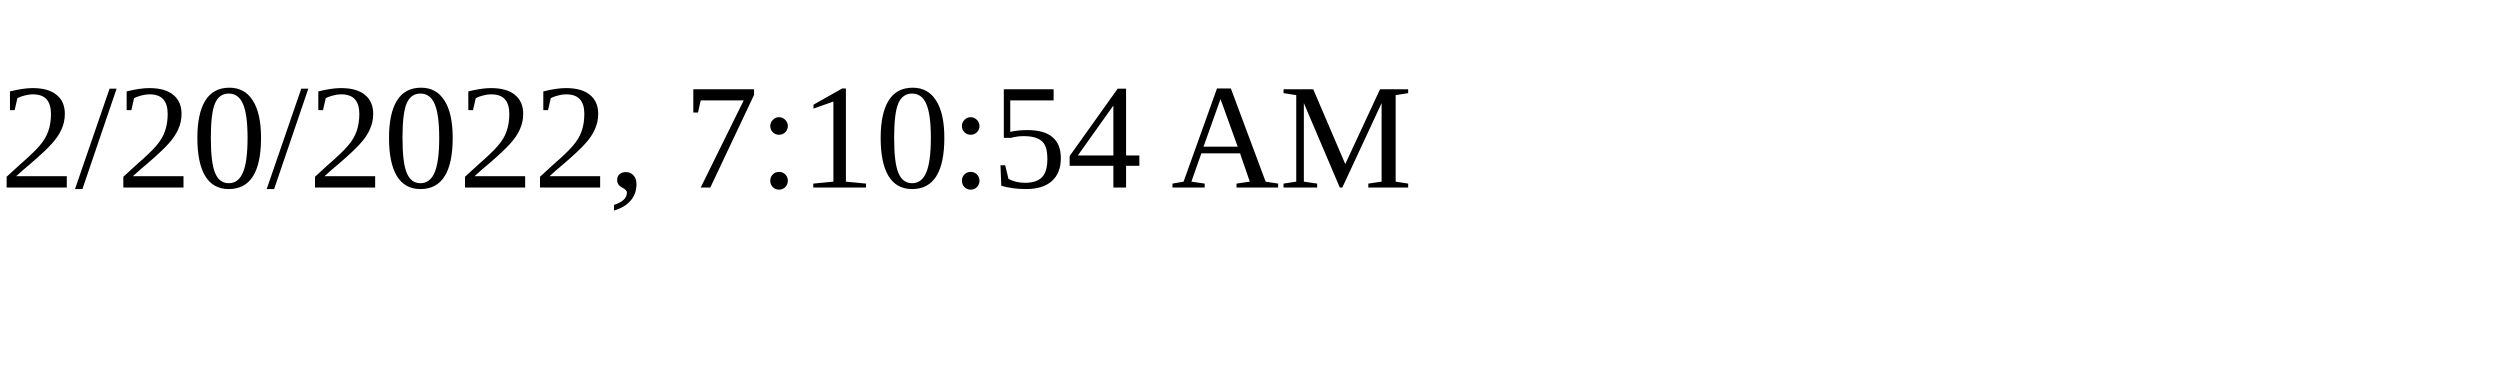
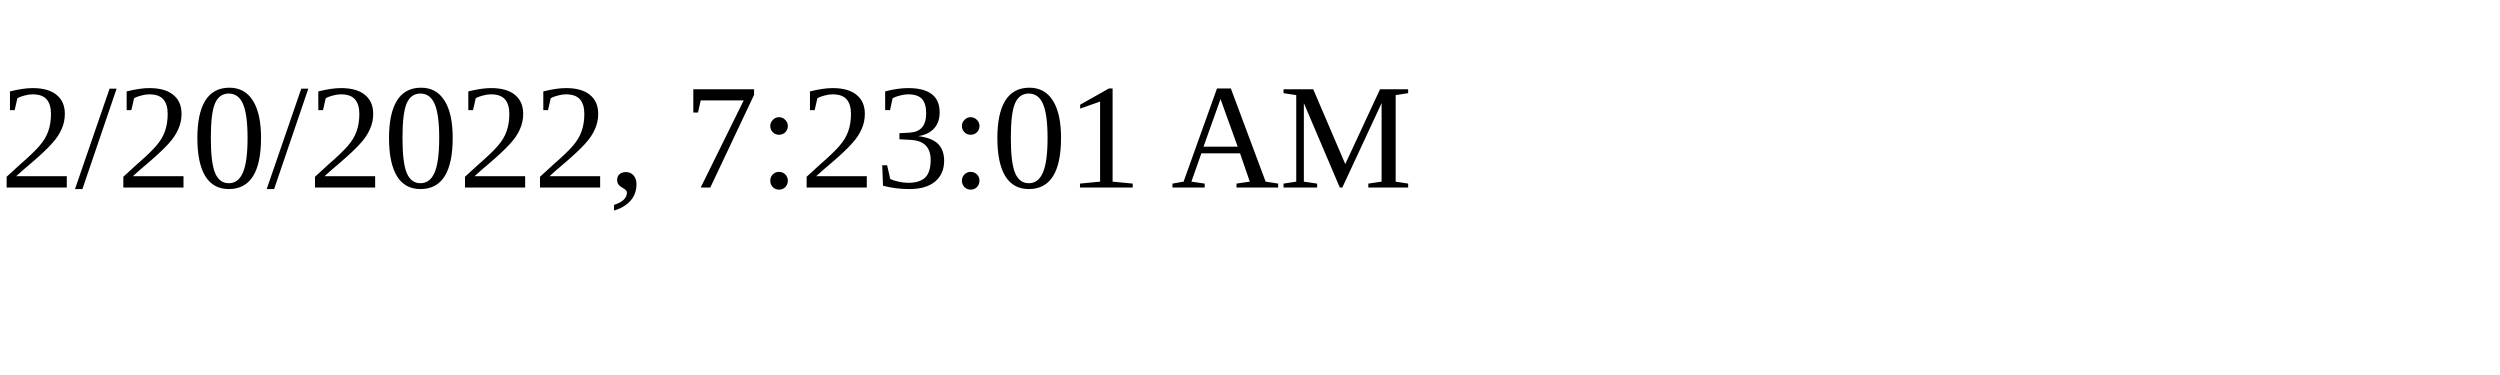
<svg xmlns="http://www.w3.org/2000/svg" height="30" width="200">
-   <text x="0" y="15">2/20/2022, 7:10:54 AM</text>
+   <text x="0" y="15">2/20/2022, 7:23:01 AM</text>
</svg>
